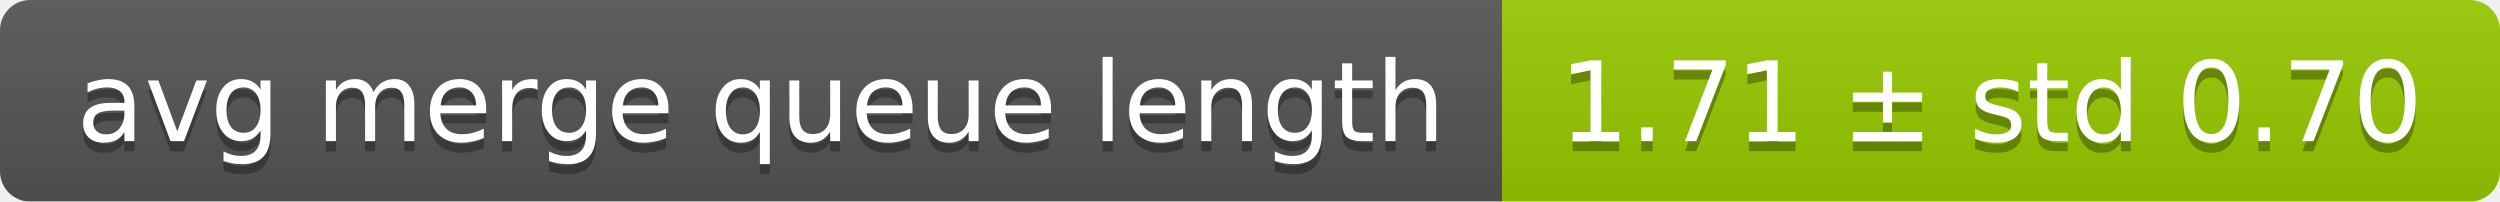
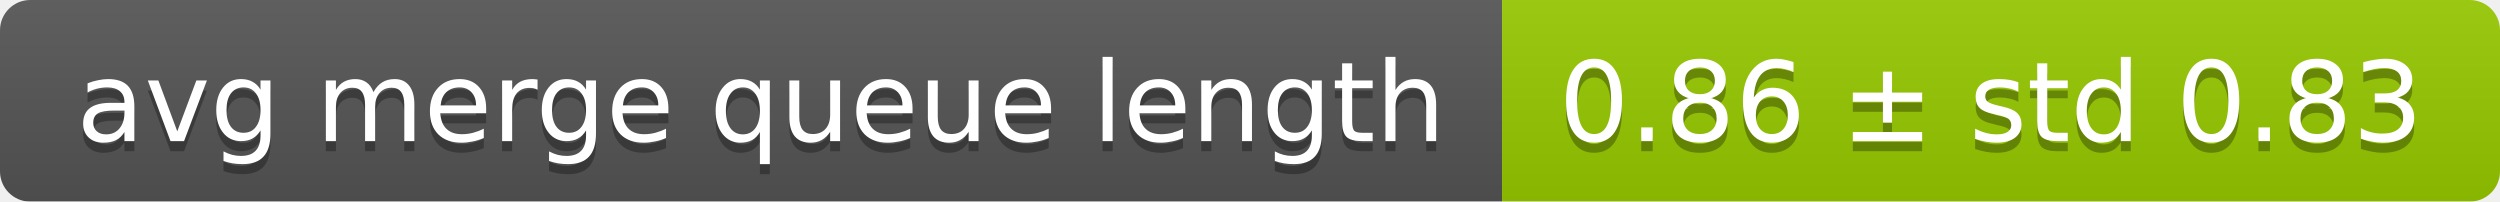
<svg xmlns="http://www.w3.org/2000/svg" width="248" height="20">
  <linearGradient id="smooth" x2="0" y2="100%">
    <stop offset="0" stop-color="#bbb" stop-opacity=".1" />
    <stop offset="1" stop-opacity=".1" />
  </linearGradient>
  <mask id="round">
    <rect width="248" height="20" rx="3" fill="#fff" />
  </mask>
  <g mask="url(#round)">
    <rect width="149" height="20" fill="#555" />
    <rect x="149" width="99" height="20" fill="#97ca00" />
    <rect width="248" height="20" fill="url(#smooth)" />
  </g>
  <g fill="#fff" text-anchor="middle" font-family="DejaVu Sans,Verdana,Geneva,sans-serif" font-size="11">
    <text x="75.5" y="15" fill="#010101" fill-opacity=".3">avg merge queue length</text>
    <text x="75.5" y="14">avg merge queue length</text>
-     <text x="197.5" y="15" fill="#010101" fill-opacity=".3">1.71 ± std 0.70</text>
-     <text x="197.5" y="14">1.71 ± std 0.70</text>
+     <text x="197.5" y="15" fill="#010101" fill-opacity=".3">0.86 ± std 0.83</text>
+     <text x="197.5" y="14">0.86 ± std 0.83</text>
  </g>
</svg>
